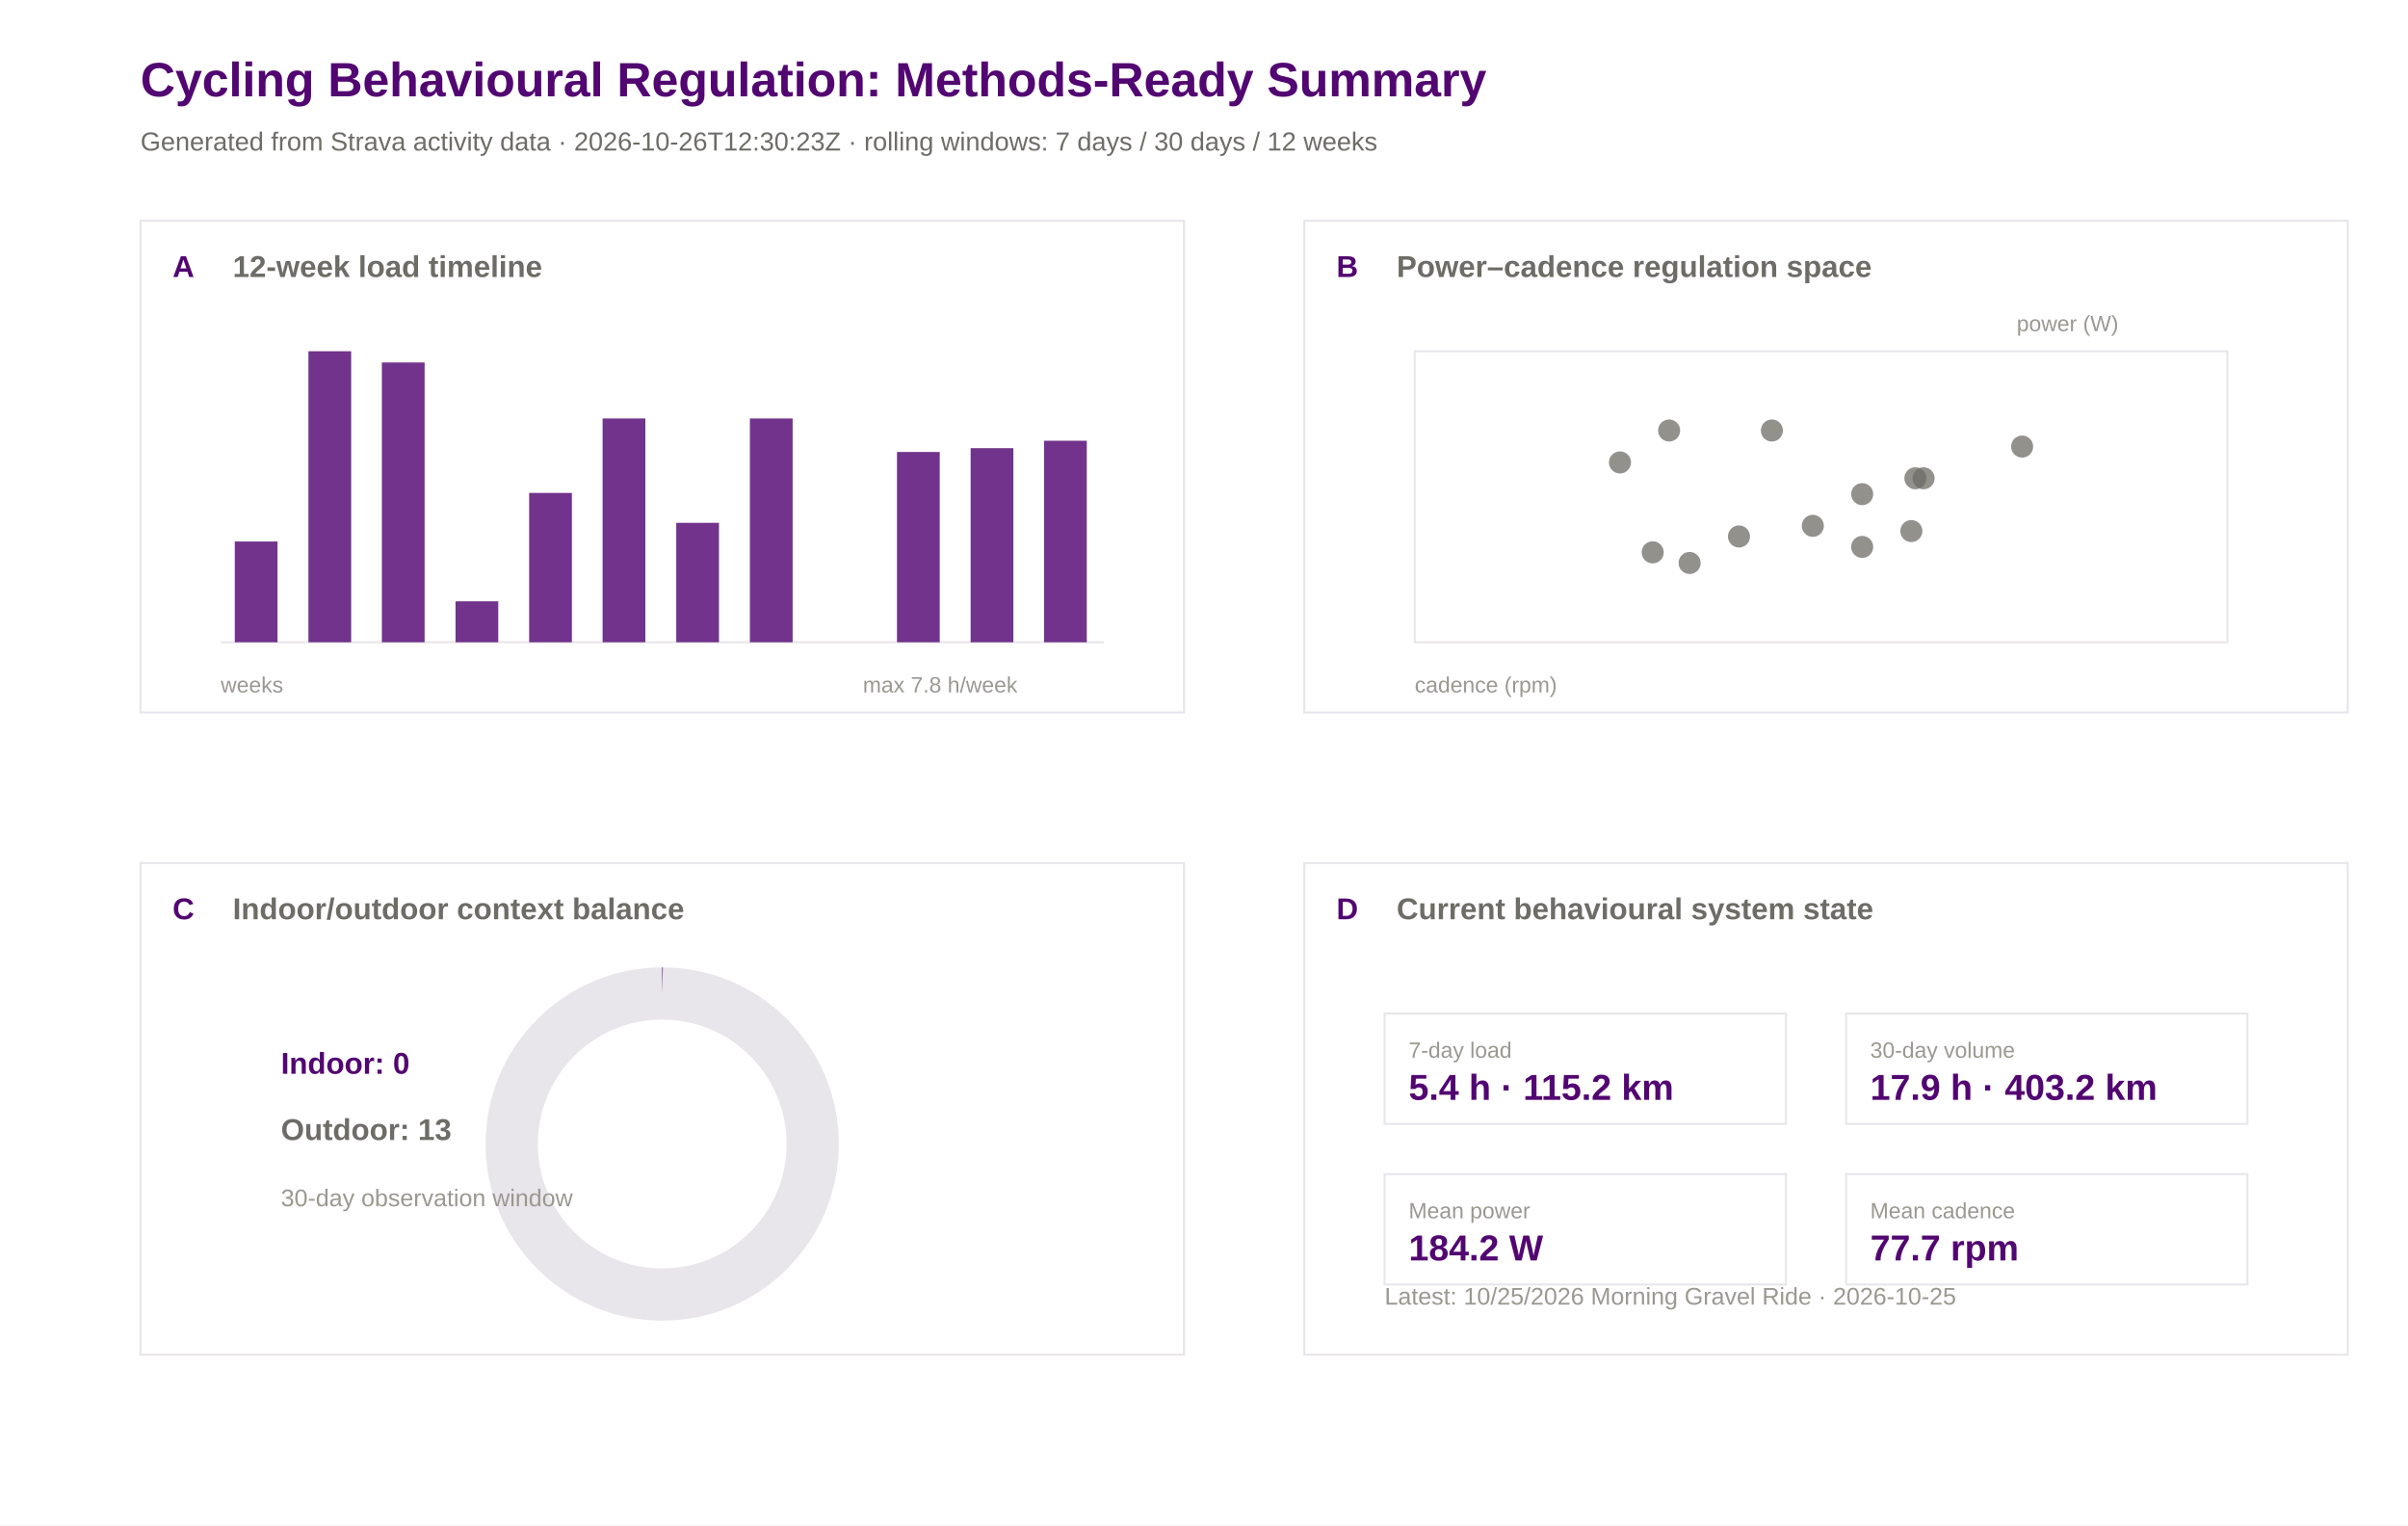
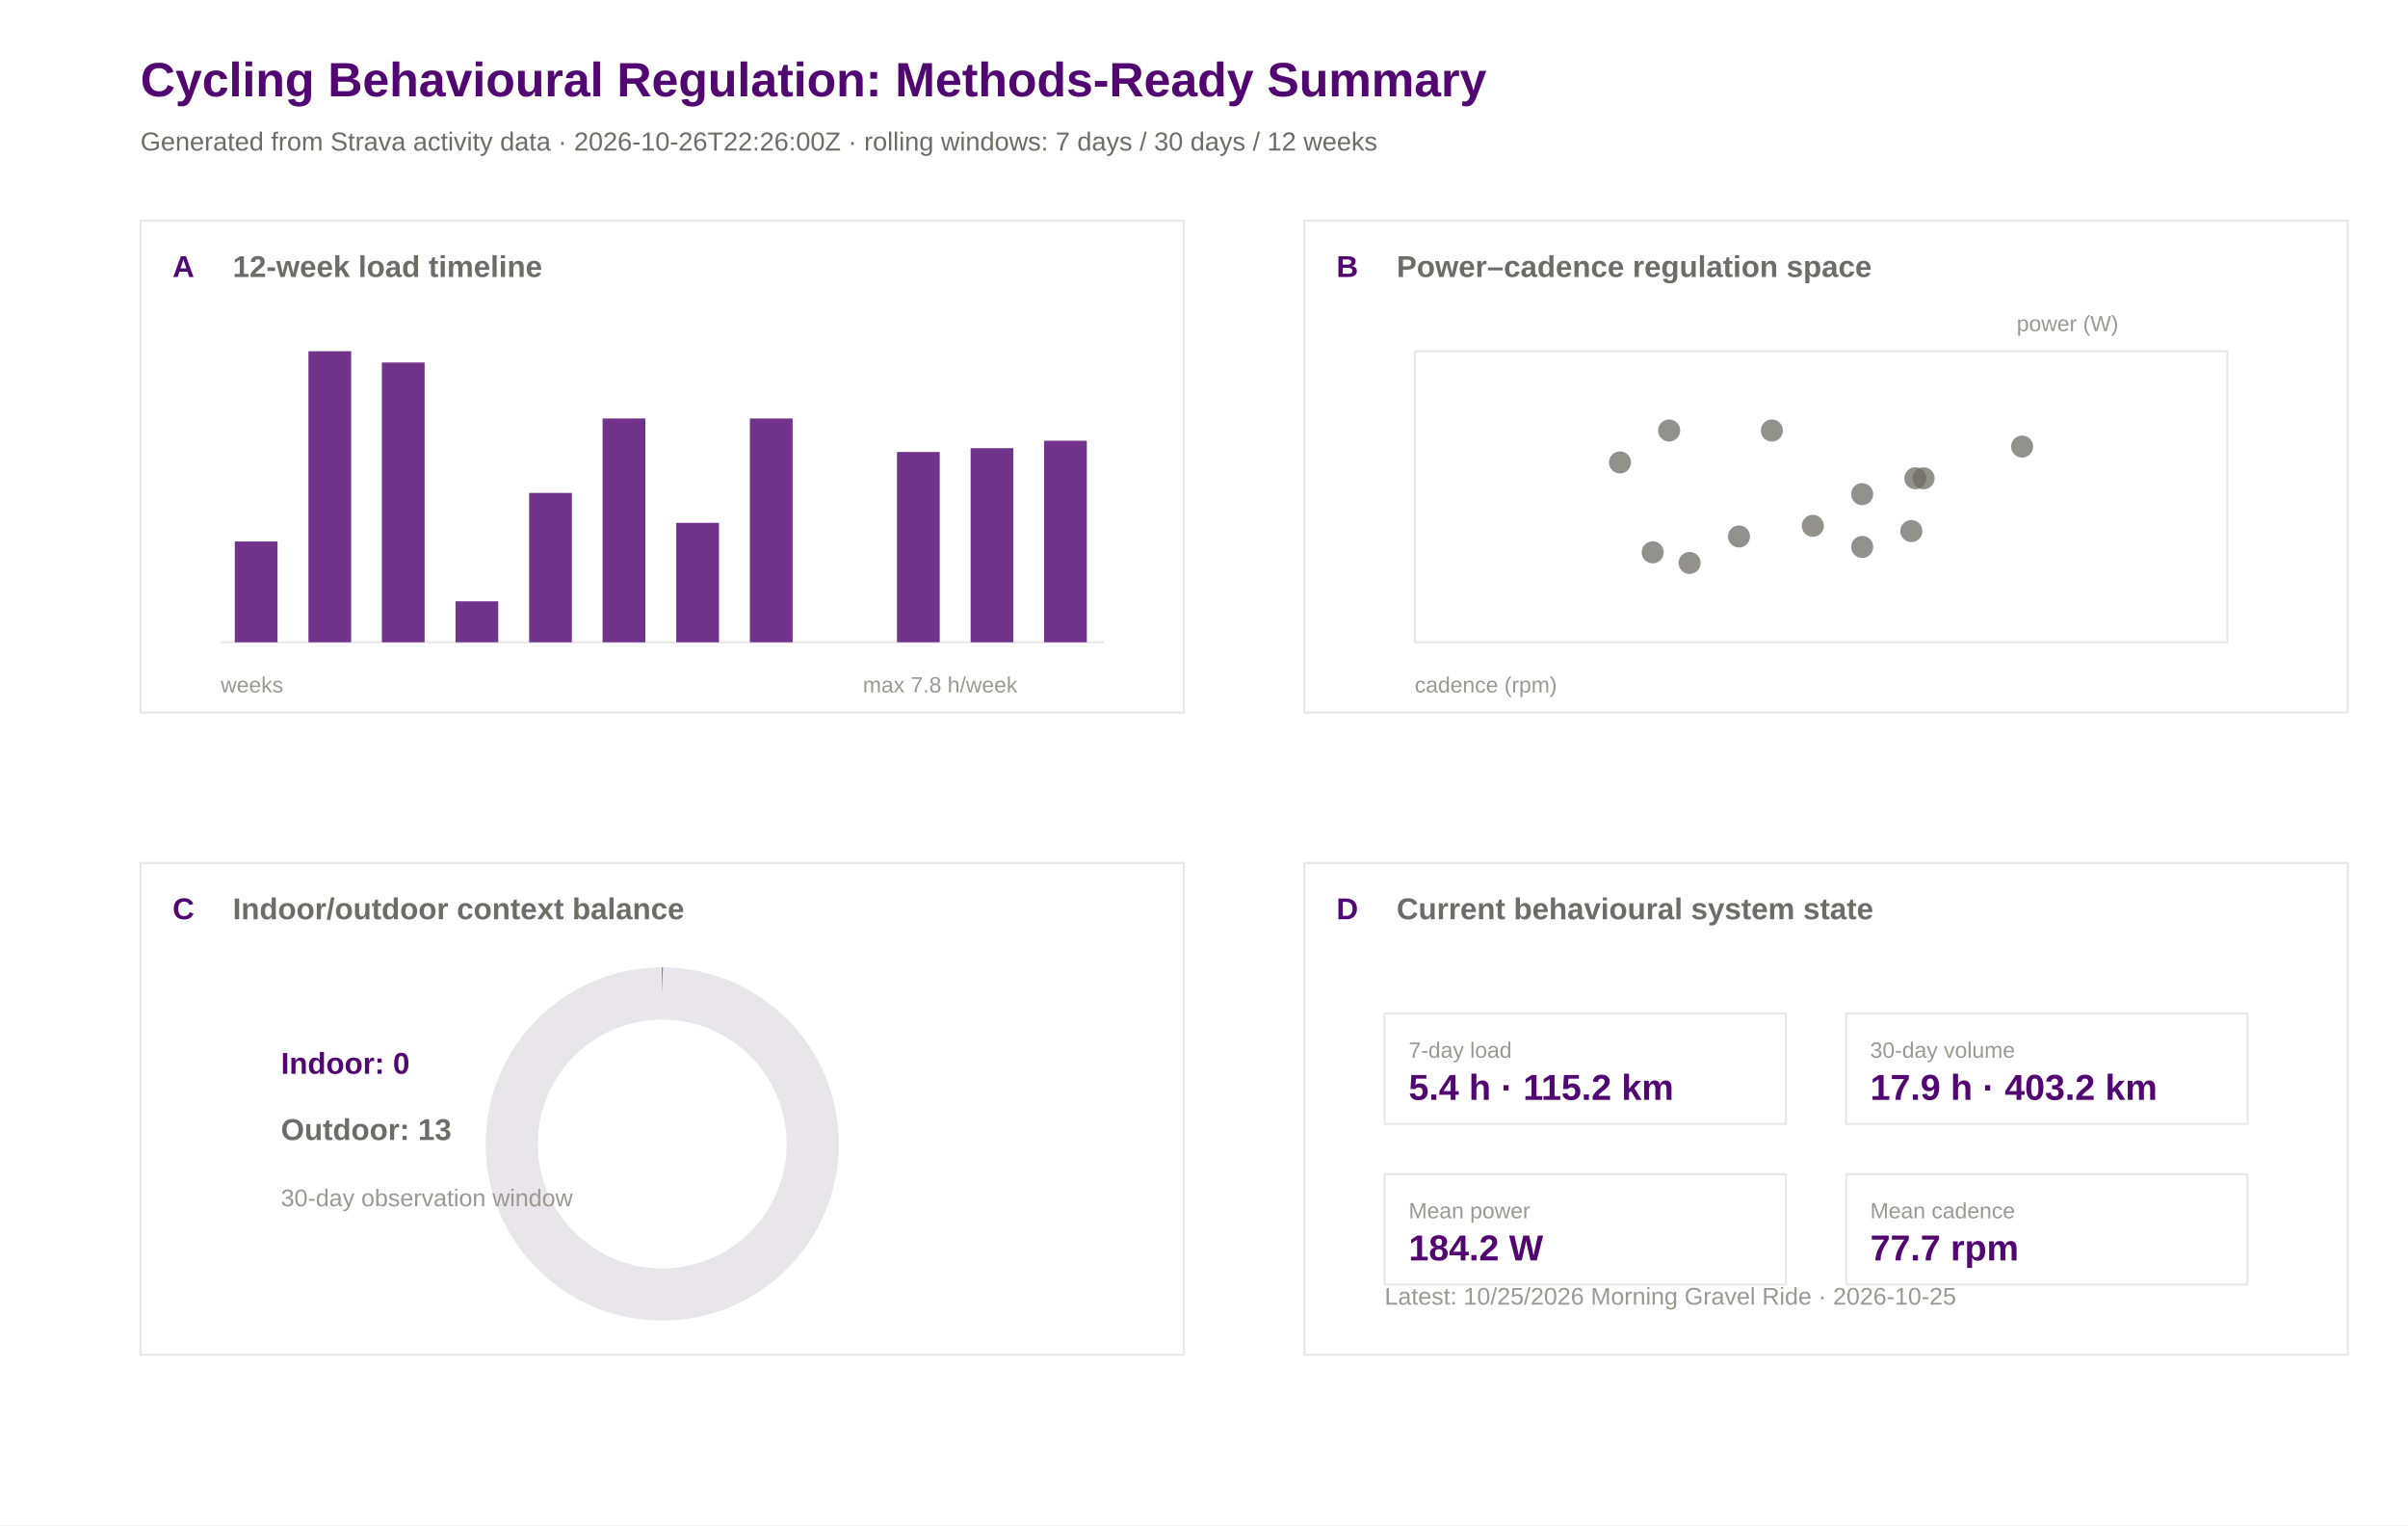
<svg xmlns="http://www.w3.org/2000/svg" width="1200" height="760" viewBox="0 0 1200 760">
  <rect width="100%" height="100%" fill="#ffffff" />
  <text x="70.0" y="48.0" font-family="Arial" font-size="24" font-weight="600" fill="#520671">Cycling Behavioural Regulation: Methods-Ready Summary</text>
-   <text x="70.0" y="75.0" font-family="Arial" font-size="13" font-weight="400" fill="#6e6c66">Generated from Strava activity data · 2026-10-26T12:30:23Z · rolling windows: 7 days / 30 days / 12 weeks</text>
+   <text x="70.0" y="75.0" font-family="Arial" font-size="13" font-weight="400" fill="#6e6c66">Generated from Strava activity data · 2026-10-26T22:26:00Z · rolling windows: 7 days / 30 days / 12 weeks</text>
  <rect x="70" y="110" width="520" height="245" fill="#ffffff" stroke="#e8e5eb" stroke-width="1" />
  <text x="86.0" y="138.0" font-family="Arial" font-size="15" font-weight="600" fill="#520671">A</text>
  <text x="116.0" y="138.0" font-family="Arial" font-size="15" font-weight="600" fill="#6e6c66">12-week load timeline</text>
  <rect x="650" y="110" width="520" height="245" fill="#ffffff" stroke="#e8e5eb" stroke-width="1" />
  <text x="666.0" y="138.0" font-family="Arial" font-size="15" font-weight="600" fill="#520671">B</text>
  <text x="696.0" y="138.0" font-family="Arial" font-size="15" font-weight="600" fill="#6e6c66">Power–cadence regulation space</text>
  <rect x="70" y="430" width="520" height="245" fill="#ffffff" stroke="#e8e5eb" stroke-width="1" />
  <text x="86.0" y="458.0" font-family="Arial" font-size="15" font-weight="600" fill="#520671">C</text>
  <text x="116.0" y="458.0" font-family="Arial" font-size="15" font-weight="600" fill="#6e6c66">Indoor/outdoor context balance</text>
  <rect x="650" y="430" width="520" height="245" fill="#ffffff" stroke="#e8e5eb" stroke-width="1" />
  <text x="666.0" y="458.0" font-family="Arial" font-size="15" font-weight="600" fill="#520671">D</text>
  <text x="696.0" y="458.0" font-family="Arial" font-size="15" font-weight="600" fill="#6e6c66">Current behavioural system state</text>
  <line x1="110" y1="320" x2="550" y2="320" stroke="#e8e5eb" />
  <rect x="117.0" y="269.8" width="21.3" height="50.2" fill="#520671" opacity="0.82" />
  <rect x="153.7" y="175.0" width="21.3" height="145.0" fill="#520671" opacity="0.82" />
  <rect x="190.3" y="180.6" width="21.3" height="139.4" fill="#520671" opacity="0.82" />
  <rect x="227.0" y="299.6" width="21.3" height="20.4" fill="#520671" opacity="0.82" />
  <rect x="263.7" y="245.6" width="21.3" height="74.4" fill="#520671" opacity="0.82" />
  <rect x="300.3" y="208.5" width="21.3" height="111.5" fill="#520671" opacity="0.82" />
  <rect x="337.0" y="260.5" width="21.3" height="59.5" fill="#520671" opacity="0.82" />
  <rect x="373.7" y="208.5" width="21.3" height="111.5" fill="#520671" opacity="0.82" />
  <rect x="410.3" y="320.0" width="21.3" height="0.0" fill="#520671" opacity="0.82" />
  <rect x="447.0" y="225.2" width="21.3" height="94.8" fill="#520671" opacity="0.82" />
  <rect x="483.7" y="223.3" width="21.3" height="96.7" fill="#520671" opacity="0.82" />
  <rect x="520.3" y="219.6" width="21.3" height="100.4" fill="#520671" opacity="0.82" />
  <text x="110.0" y="345.0" font-family="Arial" font-size="11" font-weight="400" fill="#9a9890">weeks</text>
  <text x="430.0" y="345.0" font-family="Arial" font-size="11" font-weight="400" fill="#9a9890">max 7.8 h/week</text>
  <rect x="705" y="175" width="405" height="145" fill="#ffffff" stroke="#e8e5eb" />
  <circle cx="842.0" cy="280.5" r="5.5" fill="#6e6c66" opacity="0.75" />
  <circle cx="928.0" cy="246.2" r="5.5" fill="#6e6c66" opacity="0.75" />
  <circle cx="866.6" cy="267.3" r="5.5" fill="#6e6c66" opacity="0.75" />
  <circle cx="883.0" cy="214.5" r="5.5" fill="#6e6c66" opacity="0.75" />
  <circle cx="903.4" cy="262.0" r="5.5" fill="#6e6c66" opacity="0.75" />
  <circle cx="958.6" cy="238.3" r="5.5" fill="#6e6c66" opacity="0.75" />
  <circle cx="952.5" cy="264.6" r="5.5" fill="#6e6c66" opacity="0.75" />
  <circle cx="928.0" cy="272.5" r="5.5" fill="#6e6c66" opacity="0.75" />
  <circle cx="954.5" cy="238.3" r="5.5" fill="#6e6c66" opacity="0.75" />
  <circle cx="831.8" cy="214.5" r="5.5" fill="#6e6c66" opacity="0.75" />
  <circle cx="807.3" cy="230.4" r="5.5" fill="#6e6c66" opacity="0.75" />
  <circle cx="823.6" cy="275.2" r="5.5" fill="#6e6c66" opacity="0.75" />
  <circle cx="1007.7" cy="222.5" r="5.5" fill="#6e6c66" opacity="0.75" />
  <text x="705.0" y="345.0" font-family="Arial" font-size="11" font-weight="400" fill="#9a9890">cadence (rpm)</text>
  <text x="1005.0" y="165.0" font-family="Arial" font-size="11" font-weight="400" fill="#9a9890">power (W)</text>
  <circle cx="330" cy="570" r="75" fill="none" stroke="#e8e5eb" stroke-width="26" />
  <circle cx="330" cy="570" r="75" fill="none" stroke="#520671" stroke-width="26" stroke-dasharray="0.0 471.2" transform="rotate(-90 330 570)" />
  <text x="140.0" y="535.0" font-family="Arial" font-size="15" font-weight="600" fill="#520671">Indoor: 0</text>
  <text x="140.0" y="568.0" font-family="Arial" font-size="15" font-weight="600" fill="#6e6c66">Outdoor: 13</text>
  <text x="140.0" y="601.0" font-family="Arial" font-size="12" font-weight="400" fill="#9a9890">30-day observation window</text>
  <rect x="690" y="505" width="200" height="55" fill="#ffffff" stroke="#e8e5eb" />
  <text x="702.0" y="527.0" font-family="Arial" font-size="11" font-weight="500" fill="#9a9890">7-day load</text>
  <text x="702.0" y="548.0" font-family="Arial" font-size="18" font-weight="600" fill="#520671">5.4 h · 115.2 km</text>
  <rect x="920" y="505" width="200" height="55" fill="#ffffff" stroke="#e8e5eb" />
  <text x="932.0" y="527.0" font-family="Arial" font-size="11" font-weight="500" fill="#9a9890">30-day volume</text>
  <text x="932.0" y="548.0" font-family="Arial" font-size="18" font-weight="600" fill="#520671">17.9 h · 403.2 km</text>
  <rect x="690" y="585" width="200" height="55" fill="#ffffff" stroke="#e8e5eb" />
  <text x="702.0" y="607.0" font-family="Arial" font-size="11" font-weight="500" fill="#9a9890">Mean power</text>
  <text x="702.0" y="628.0" font-family="Arial" font-size="18" font-weight="600" fill="#520671">184.2 W</text>
  <rect x="920" y="585" width="200" height="55" fill="#ffffff" stroke="#e8e5eb" />
  <text x="932.0" y="607.0" font-family="Arial" font-size="11" font-weight="500" fill="#9a9890">Mean cadence</text>
  <text x="932.0" y="628.0" font-family="Arial" font-size="18" font-weight="600" fill="#520671">77.7 rpm</text>
  <text x="690.0" y="650.0" font-family="Arial" font-size="12" font-weight="400" fill="#9a9890">Latest: 10/25/2026 Morning Gravel Ride · 2026-10-25</text>
</svg>
